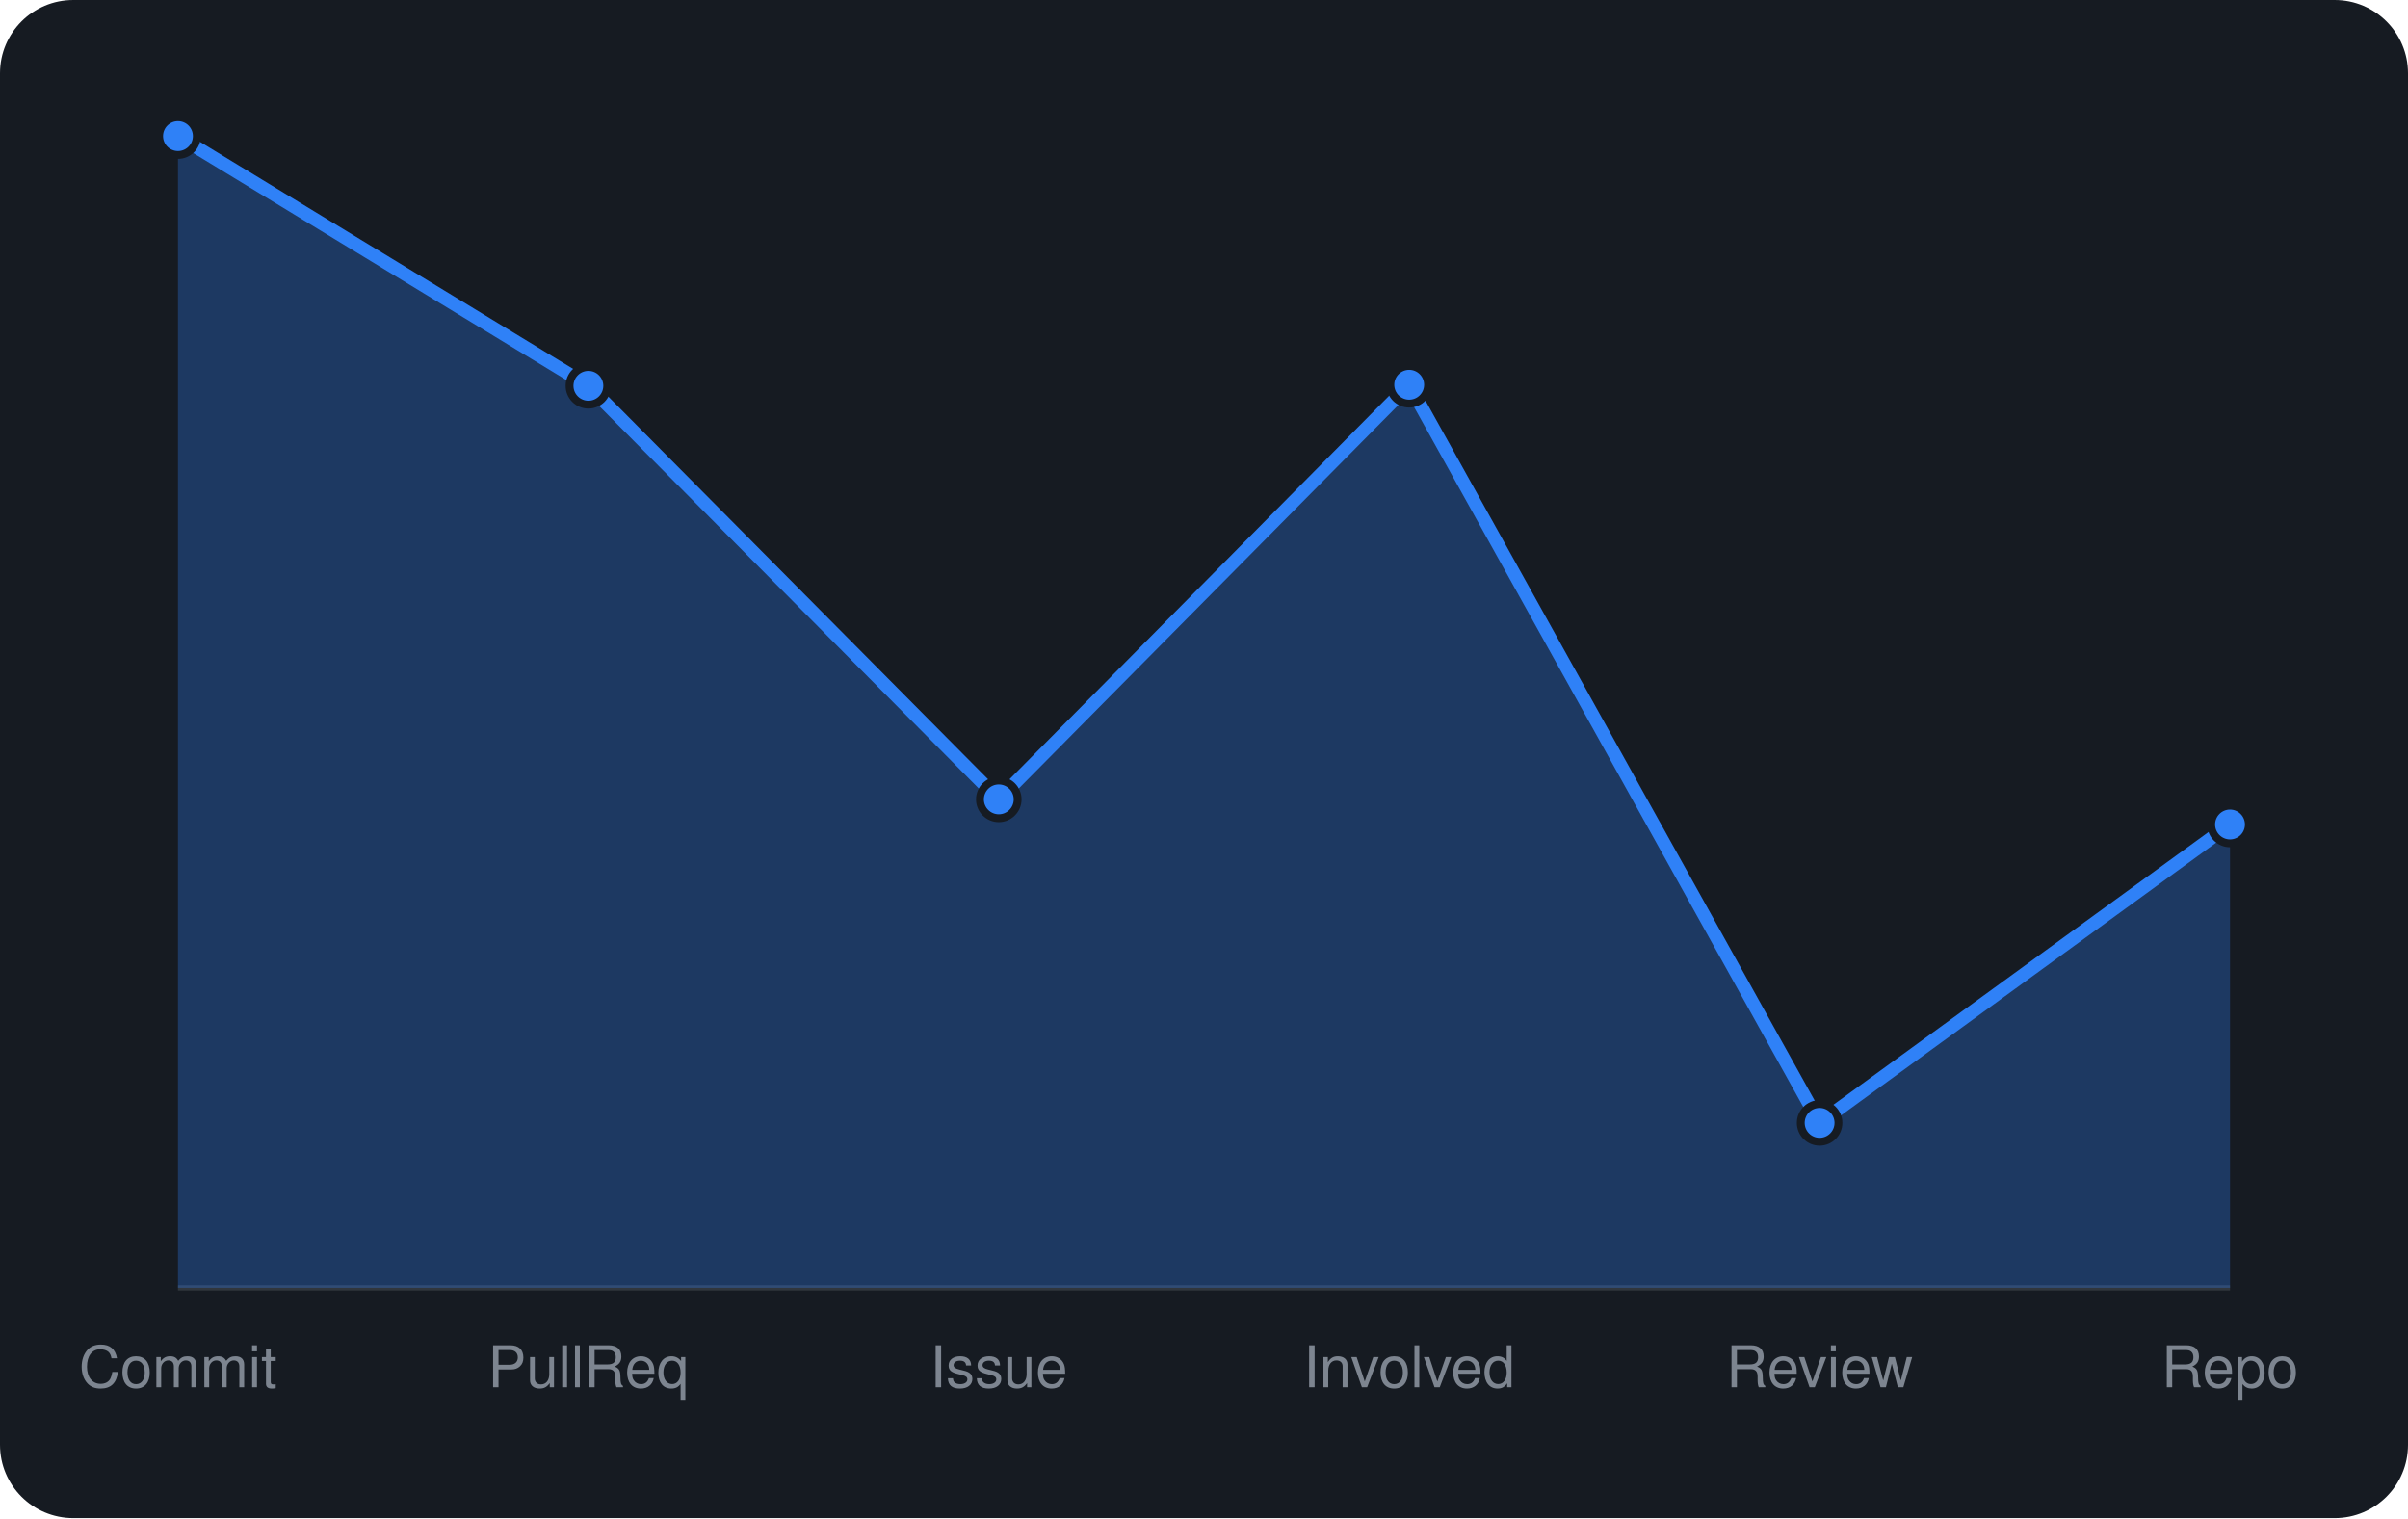
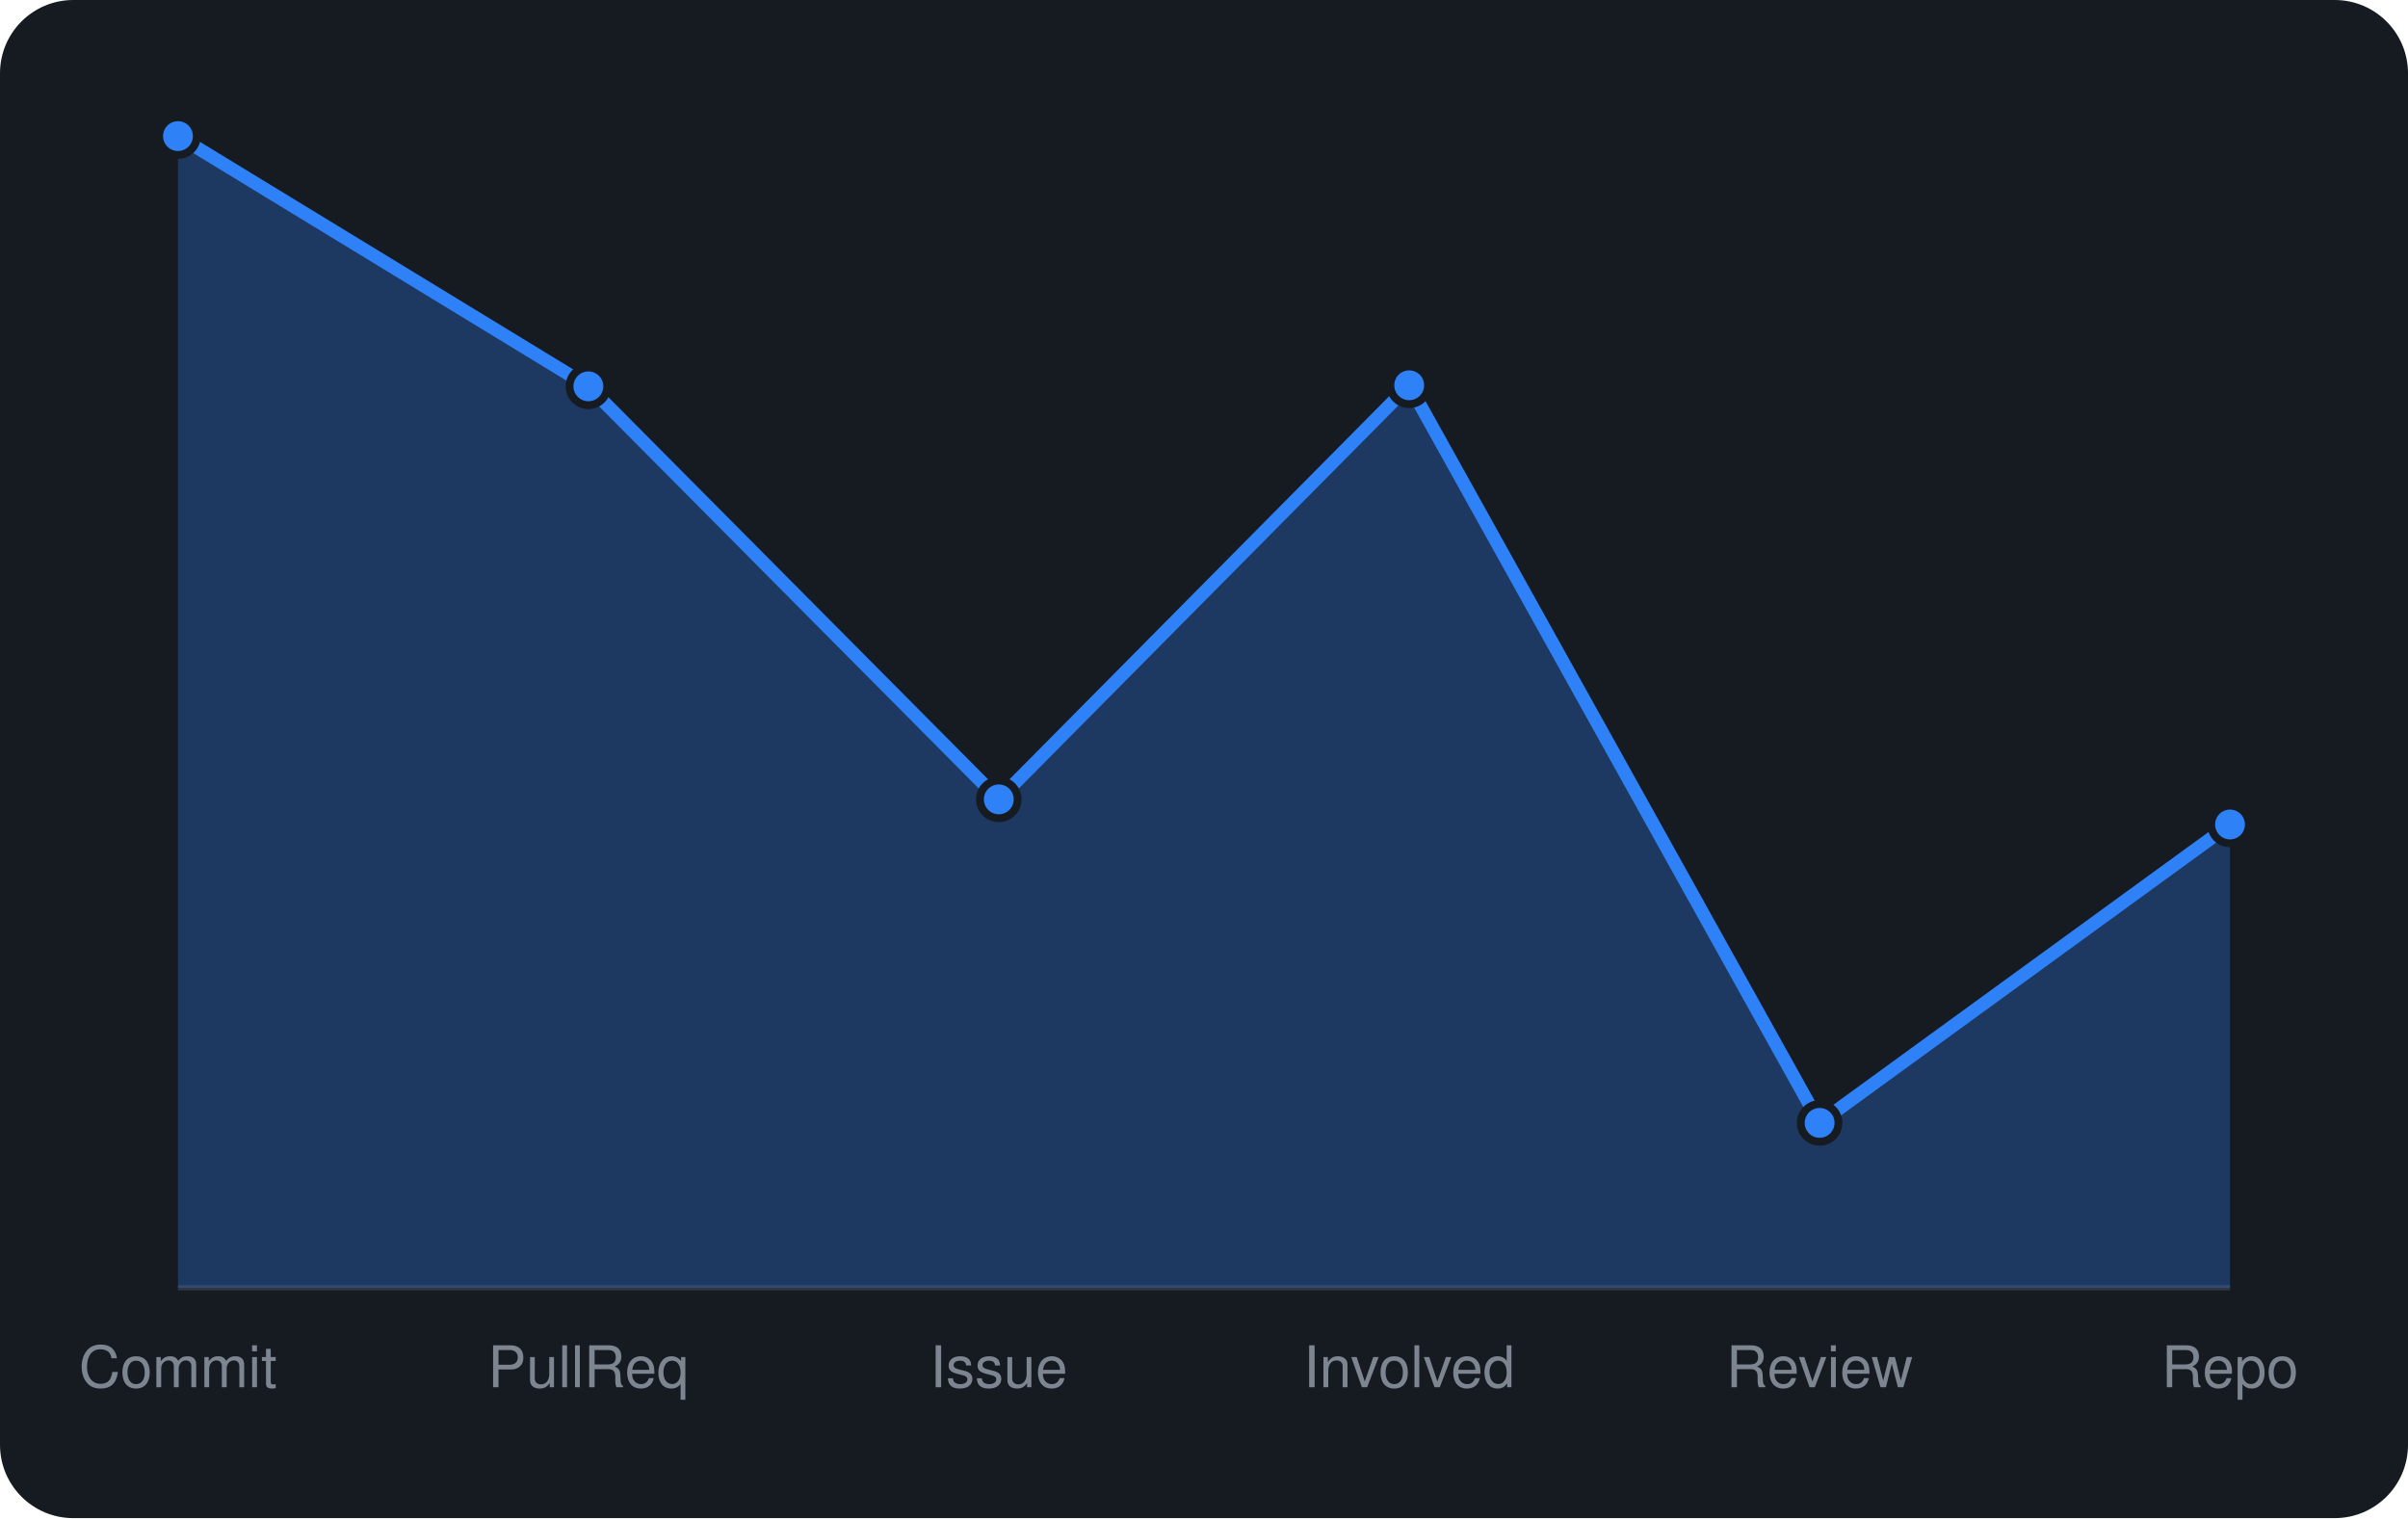
<svg xmlns="http://www.w3.org/2000/svg" viewBox="0 0 460 290" width="460" height="290" font-family="-apple-system,BlinkMacSystemFont,'Segoe UI',Helvetica,Arial,sans-serif">
  <rect width="460" height="290" rx="14" fill="#161b22" />
  <line x1="34" y1="246" x2="426" y2="246" stroke="#30363d" />
-   <path d="M34.0 246 L34.0 26.0L112.4 73.7L190.8 152.7L269.2 73.5L347.6 214.5L426.0 157.5 L426.0 246 Z" fill="rgba(47,129,247,0.3)" />
-   <path d="M34.0 26.0L112.4 73.7L190.8 152.7L269.2 73.5L347.6 214.5L426.0 157.5" fill="none" stroke="#2f81f7" stroke-width="2.5" stroke-linejoin="round" />
+   <path d="M34.0 246 L34.0 26.0L112.4 73.8L190.8 152.7L269.2 73.6L347.6 214.5L426.0 157.5 L426.0 246 Z" fill="rgba(47,129,247,0.3)" />
+   <path d="M34.0 26.0L112.4 73.8L190.8 152.7L269.2 73.6L347.6 214.5L426.0 157.5" fill="none" stroke="#2f81f7" stroke-width="2.5" stroke-linejoin="round" />
  <circle cx="34.0" cy="26.0" r="3.6" fill="#2f81f7" stroke="#161b22" stroke-width="1.5" />
-   <circle cx="112.4" cy="73.7" r="3.6" fill="#2f81f7" stroke="#161b22" stroke-width="1.5" />
+   <circle cx="112.4" cy="73.8" r="3.6" fill="#2f81f7" stroke="#161b22" stroke-width="1.5" />
  <circle cx="190.8" cy="152.7" r="3.6" fill="#2f81f7" stroke="#161b22" stroke-width="1.5" />
-   <circle cx="269.2" cy="73.5" r="3.6" fill="#2f81f7" stroke="#161b22" stroke-width="1.5" />
+   <circle cx="269.2" cy="73.6" r="3.6" fill="#2f81f7" stroke="#161b22" stroke-width="1.5" />
  <circle cx="347.6" cy="214.5" r="3.6" fill="#2f81f7" stroke="#161b22" stroke-width="1.5" />
  <circle cx="426.0" cy="157.5" r="3.6" fill="#2f81f7" stroke="#161b22" stroke-width="1.5" />
  <text x="34.0" y="265" text-anchor="middle" font-size="11" fill="#7d8590">Commit</text>
  <text x="112.4" y="265" text-anchor="middle" font-size="11" fill="#7d8590">PullReq</text>
  <text x="190.8" y="265" text-anchor="middle" font-size="11" fill="#7d8590">Issue</text>
  <text x="269.2" y="265" text-anchor="middle" font-size="11" fill="#7d8590">Involved</text>
  <text x="347.6" y="265" text-anchor="middle" font-size="11" fill="#7d8590">Review</text>
  <text x="426.0" y="265" text-anchor="middle" font-size="11" fill="#7d8590">Repo</text>
</svg>
